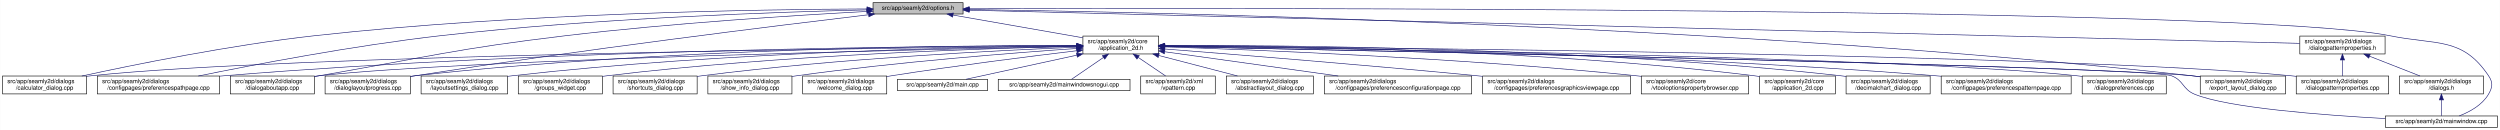
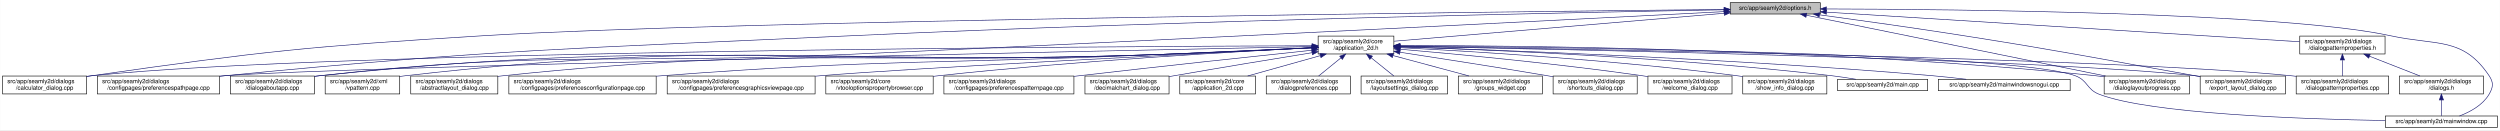
- <svg xmlns="http://www.w3.org/2000/svg" xmlns:xlink="http://www.w3.org/1999/xlink" width="4193pt" height="218pt" viewBox="0.00 0.00 4192.50 218.00">
+ <svg xmlns="http://www.w3.org/2000/svg" xmlns:xlink="http://www.w3.org/1999/xlink" width="4192pt" height="218pt" viewBox="0.00 0.00 4191.50 218.00">
  <g id="graph0" class="graph" transform="scale(1 1) rotate(0) translate(4 214)">
-     <polygon fill="white" stroke="transparent" points="-4,4 -4,-214 4188.5,-214 4188.5,4 -4,4" />
+     <polygon fill="white" stroke="transparent" points="-4,4 -4,-214 4187.5,-214 4187.5,4 -4,4" />
    <g id="node1" class="node">
      <g id="a_node1">
        <a xlink:title=" ">
-           <polygon fill="#bfbfbf" stroke="black" points="1460,-190.5 1460,-209.5 1611,-209.5 1611,-190.5 1460,-190.5" />
-           <text text-anchor="middle" x="1535.5" y="-197.5" font-family="Helvetica,sans-Serif" font-size="10.00">src/app/seamly2d/options.h</text>
+           <polygon fill="#bfbfbf" stroke="black" points="2897,-190.5 2897,-209.5 3048,-209.5 3048,-190.5 2897,-190.5" />
+           <text text-anchor="middle" x="2972.5" y="-197.5" font-family="Helvetica,sans-Serif" font-size="10.00">src/app/seamly2d/options.h</text>
        </a>
      </g>
    </g>
    <g id="node2" class="node">
      <g id="a_node2">
        <a xlink:href="../../d7/d61/application__2d_8h.html" target="_top" xlink:title=" ">
-           <polygon fill="white" stroke="black" points="1812,-123.5 1812,-153.5 1939,-153.5 1939,-123.5 1812,-123.5" />
-           <text text-anchor="start" x="1820" y="-141.5" font-family="Helvetica,sans-Serif" font-size="10.00">src/app/seamly2d/core</text>
-           <text text-anchor="middle" x="1875.5" y="-130.5" font-family="Helvetica,sans-Serif" font-size="10.00">/application_2d.h</text>
+           <polygon fill="white" stroke="black" points="2206,-123.5 2206,-153.5 2333,-153.5 2333,-123.5 2206,-123.5" />
+           <text text-anchor="start" x="2214" y="-141.5" font-family="Helvetica,sans-Serif" font-size="10.00">src/app/seamly2d/core</text>
+           <text text-anchor="middle" x="2269.5" y="-130.5" font-family="Helvetica,sans-Serif" font-size="10.00">/application_2d.h</text>
        </a>
      </g>
    </g>
    <g id="edge1" class="edge">
-       <path fill="none" stroke="midnightblue" d="M1594.4,-188.69C1655.09,-178.07 1749.41,-161.57 1811.8,-150.65" />
-       <polygon fill="midnightblue" stroke="midnightblue" points="1593.46,-185.3 1584.21,-190.48 1594.67,-192.2 1593.46,-185.3" />
+       <path fill="none" stroke="midnightblue" d="M2886.89,-191.75C2744.03,-179.66 2460.19,-155.64 2333.34,-144.9" />
+       <polygon fill="midnightblue" stroke="midnightblue" points="2886.67,-195.25 2896.93,-192.6 2887.26,-188.27 2886.67,-195.25" />
    </g>
    <g id="node4" class="node">
      <g id="a_node4">
        <a xlink:href="../../d7/dfa/calculator__dialog_8cpp.html" target="_top" xlink:title=" ">
          <polygon fill="white" stroke="black" points="0,-56.5 0,-86.5 141,-86.5 141,-56.5 0,-56.5" />
          <text text-anchor="start" x="8" y="-74.5" font-family="Helvetica,sans-Serif" font-size="10.00">src/app/seamly2d/dialogs</text>
          <text text-anchor="middle" x="70.5" y="-63.5" font-family="Helvetica,sans-Serif" font-size="10.00">/calculator_dialog.cpp</text>
        </a>
      </g>
    </g>
    <g id="edge25" class="edge">
-       <path fill="none" stroke="midnightblue" d="M1449.77,-199.04C1274.86,-198.27 864.51,-192.14 522.5,-154 382.23,-138.36 219.85,-105.39 132.99,-86.52" />
-       <polygon fill="midnightblue" stroke="midnightblue" points="1449.93,-202.54 1459.94,-199.08 1449.95,-195.54 1449.93,-202.54" />
-     </g>
-     <g id="node8" class="node">
-       <g id="a_node8">
+       <path fill="none" stroke="midnightblue" d="M2886.8,-198.15C2537.52,-194.55 1220.31,-179.54 804.5,-154 512.42,-136.06 439.2,-128.34 149.5,-87 146.74,-86.61 143.93,-86.19 141.09,-85.74" />
+       <polygon fill="midnightblue" stroke="midnightblue" points="2886.81,-201.65 2896.85,-198.26 2886.89,-194.65 2886.81,-201.65" />
+     </g>
+     <g id="node7" class="node">
+       <g id="a_node7">
        <a xlink:href="../../dc/d20/preferencespathpage_8cpp.html" target="_top" xlink:title=" ">
          <polygon fill="white" stroke="black" points="159,-56.5 159,-86.5 364,-86.5 364,-56.5 159,-56.5" />
          <text text-anchor="start" x="167" y="-74.5" font-family="Helvetica,sans-Serif" font-size="10.00">src/app/seamly2d/dialogs</text>
          <text text-anchor="middle" x="261.5" y="-63.5" font-family="Helvetica,sans-Serif" font-size="10.00">/configpages/preferencespathpage.cpp</text>
        </a>
      </g>
    </g>
    <g id="edge26" class="edge">
-       <path fill="none" stroke="midnightblue" d="M1449.48,-197.41C1302.35,-193.98 993.13,-183.6 733.5,-154 588.09,-137.42 419.52,-105.12 328.37,-86.55" />
-       <polygon fill="midnightblue" stroke="midnightblue" points="1449.71,-200.92 1459.79,-197.65 1449.87,-193.92 1449.71,-200.92" />
+       <path fill="none" stroke="midnightblue" d="M2886.43,-197.55C2651.51,-193.38 1979.65,-179.91 1421.5,-154 954.83,-132.33 837.48,-132.17 372.5,-87 369.79,-86.74 367.05,-86.46 364.28,-86.17" />
+       <polygon fill="midnightblue" stroke="midnightblue" points="2886.55,-201.06 2896.61,-197.73 2886.67,-194.06 2886.55,-201.06" />
    </g>
    <g id="node12" class="node">
      <g id="a_node12">
        <a xlink:href="../../dd/d64/dialogaboutapp_8cpp.html" target="_top" xlink:title=" ">
          <polygon fill="white" stroke="black" points="382,-56.5 382,-86.5 523,-86.5 523,-56.5 382,-56.5" />
          <text text-anchor="start" x="390" y="-74.5" font-family="Helvetica,sans-Serif" font-size="10.00">src/app/seamly2d/dialogs</text>
          <text text-anchor="middle" x="452.5" y="-63.5" font-family="Helvetica,sans-Serif" font-size="10.00">/dialogaboutapp.cpp</text>
        </a>
      </g>
    </g>
    <g id="edge27" class="edge">
-       <path fill="none" stroke="midnightblue" d="M1449.42,-194.77C1334,-188.56 1122.83,-175.36 943.5,-154 759.29,-132.06 714.3,-118.64 531.5,-87 528.75,-86.52 525.95,-86.03 523.12,-85.54" />
-       <polygon fill="midnightblue" stroke="midnightblue" points="1449.43,-198.27 1459.6,-195.31 1449.8,-191.28 1449.43,-198.27" />
-     </g>
-     <g id="node13" class="node">
-       <g id="a_node13">
+       <path fill="none" stroke="midnightblue" d="M2886.48,-194.53C2651.7,-182.37 1980.12,-147.98 1421.5,-123 1026.02,-105.31 924.94,-130.84 531.5,-87 528.73,-86.69 525.91,-86.34 523.06,-85.96" />
+       <polygon fill="midnightblue" stroke="midnightblue" points="2886.49,-198.03 2896.66,-195.05 2886.85,-191.04 2886.49,-198.03" />
+     </g>
+     <g id="node15" class="node">
+       <g id="a_node15">
        <a xlink:href="../../d6/d89/dialoglayoutprogress_8cpp.html" target="_top" xlink:title=" ">
-           <polygon fill="white" stroke="black" points="541,-56.5 541,-86.5 684,-86.5 684,-56.5 541,-56.5" />
-           <text text-anchor="start" x="549" y="-74.5" font-family="Helvetica,sans-Serif" font-size="10.00">src/app/seamly2d/dialogs</text>
-           <text text-anchor="middle" x="612.5" y="-63.5" font-family="Helvetica,sans-Serif" font-size="10.00">/dialoglayoutprogress.cpp</text>
+           <polygon fill="white" stroke="black" points="3524,-56.5 3524,-86.5 3667,-86.5 3667,-56.5 3524,-56.5" />
+           <text text-anchor="start" x="3532" y="-74.5" font-family="Helvetica,sans-Serif" font-size="10.00">src/app/seamly2d/dialogs</text>
+           <text text-anchor="middle" x="3595.5" y="-63.5" font-family="Helvetica,sans-Serif" font-size="10.00">/dialoglayoutprogress.cpp</text>
        </a>
      </g>
    </g>
    <g id="edge32" class="edge">
-       <path fill="none" stroke="midnightblue" d="M1452.45,-189.29C1301.06,-171.28 970.17,-130.58 692.5,-87 689.71,-86.56 686.87,-86.1 684,-85.63" />
-       <polygon fill="midnightblue" stroke="midnightblue" points="1452.26,-192.79 1462.6,-190.49 1453.08,-185.84 1452.26,-192.79" />
+       <path fill="none" stroke="midnightblue" d="M3024.89,-188.36C3137.14,-165.57 3400.82,-112.03 3526.52,-86.51" />
+       <polygon fill="midnightblue" stroke="midnightblue" points="3023.94,-184.98 3014.83,-190.4 3025.33,-191.84 3023.94,-184.98" />
    </g>
    <g id="node16" class="node">
      <g id="a_node16">
        <a xlink:href="../../dd/d54/export__layout__dialog_8cpp.html" target="_top" xlink:title=" ">
-           <polygon fill="white" stroke="black" points="3686,-56.5 3686,-86.5 3829,-86.5 3829,-56.5 3686,-56.5" />
-           <text text-anchor="start" x="3694" y="-74.5" font-family="Helvetica,sans-Serif" font-size="10.00">src/app/seamly2d/dialogs</text>
-           <text text-anchor="middle" x="3757.5" y="-63.5" font-family="Helvetica,sans-Serif" font-size="10.00">/export_layout_dialog.cpp</text>
+           <polygon fill="white" stroke="black" points="3685,-56.5 3685,-86.5 3828,-86.5 3828,-56.5 3685,-56.5" />
+           <text text-anchor="start" x="3693" y="-74.5" font-family="Helvetica,sans-Serif" font-size="10.00">src/app/seamly2d/dialogs</text>
+           <text text-anchor="middle" x="3756.5" y="-63.5" font-family="Helvetica,sans-Serif" font-size="10.00">/export_layout_dialog.cpp</text>
        </a>
      </g>
    </g>
    <g id="edge33" class="edge">
-       <path fill="none" stroke="midnightblue" d="M1621.45,-198.03C1911.14,-193.99 2878.09,-174.4 3671.5,-87 3676.17,-86.49 3680.96,-85.88 3685.79,-85.22" />
-       <polygon fill="midnightblue" stroke="midnightblue" points="1621.38,-194.53 1611.43,-198.16 1621.48,-201.53 1621.38,-194.53" />
+       <path fill="none" stroke="midnightblue" d="M3046.69,-189.12C3110.99,-180.4 3206.5,-167.07 3289.5,-154 3461.93,-126.84 3504.62,-117.45 3676.5,-87 3679.28,-86.51 3682.11,-86 3684.98,-85.49" />
+       <polygon fill="midnightblue" stroke="midnightblue" points="3046.08,-185.67 3036.64,-190.48 3047.02,-192.6 3046.08,-185.67" />
    </g>
    <g id="node25" class="node">
      <g id="a_node25">
        <a xlink:href="../../d8/dd9/mainwindow_8cpp.html" target="_top" xlink:title=" ">
-           <polygon fill="white" stroke="black" points="3996.5,-0.5 3996.5,-19.5 4184.5,-19.5 4184.5,-0.5 3996.5,-0.5" />
-           <text text-anchor="middle" x="4090.5" y="-7.5" font-family="Helvetica,sans-Serif" font-size="10.00">src/app/seamly2d/mainwindow.cpp</text>
+           <polygon fill="white" stroke="black" points="3995.5,-0.5 3995.5,-19.5 4183.5,-19.5 4183.5,-0.5 3995.5,-0.5" />
+           <text text-anchor="middle" x="4089.5" y="-7.5" font-family="Helvetica,sans-Serif" font-size="10.00">src/app/seamly2d/mainwindow.cpp</text>
        </a>
      </g>
    </g>
    <g id="edge34" class="edge">
-       <path fill="none" stroke="midnightblue" d="M1621.56,-199.3C2030.53,-200.47 3767.6,-202.51 4004.5,-154 4082.04,-138.12 4125.3,-152.66 4169.5,-87 4177.19,-75.57 4176.42,-67.91 4169.5,-56 4158.95,-37.85 4138.04,-26.41 4120.38,-19.61" />
-       <polygon fill="midnightblue" stroke="midnightblue" points="1621.3,-195.8 1611.29,-199.27 1621.28,-202.8 1621.3,-195.8" />
+       <path fill="none" stroke="midnightblue" d="M3058.39,-199.01C3272.4,-198.45 3825.1,-193.11 4004.5,-154 4081.83,-137.14 4125.3,-152.66 4169.5,-87 4177.19,-75.57 4176.46,-67.89 4169.5,-56 4158.8,-37.71 4137.63,-26.27 4119.75,-19.51" />
+       <polygon fill="midnightblue" stroke="midnightblue" points="3058.14,-195.51 3048.15,-199.04 3058.16,-202.51 3058.14,-195.51" />
    </g>
    <g id="node26" class="node">
      <g id="a_node26">
        <a xlink:href="../../d5/d4e/dialogpatternproperties_8h.html" target="_top" xlink:title=" ">
-           <polygon fill="white" stroke="black" points="3853,-123.5 3853,-153.5 3996,-153.5 3996,-123.5 3853,-123.5" />
-           <text text-anchor="start" x="3861" y="-141.5" font-family="Helvetica,sans-Serif" font-size="10.00">src/app/seamly2d/dialogs</text>
-           <text text-anchor="middle" x="3924.5" y="-130.5" font-family="Helvetica,sans-Serif" font-size="10.00">/dialogpatternproperties.h</text>
+           <polygon fill="white" stroke="black" points="3852,-123.5 3852,-153.5 3995,-153.5 3995,-123.5 3852,-123.5" />
+           <text text-anchor="start" x="3860" y="-141.5" font-family="Helvetica,sans-Serif" font-size="10.00">src/app/seamly2d/dialogs</text>
+           <text text-anchor="middle" x="3923.5" y="-130.5" font-family="Helvetica,sans-Serif" font-size="10.00">/dialogpatternproperties.h</text>
        </a>
      </g>
    </g>
    <g id="edge28" class="edge">
-       <path fill="none" stroke="midnightblue" d="M1621.31,-196.86C1998.47,-187.47 3505.67,-149.93 3852.9,-141.28" />
-       <polygon fill="midnightblue" stroke="midnightblue" points="1621.19,-193.36 1611.28,-197.11 1621.36,-200.36 1621.19,-193.36" />
+       <path fill="none" stroke="midnightblue" d="M3058.3,-193.63C3243.87,-182.02 3679.62,-154.76 3851.74,-143.99" />
+       <polygon fill="midnightblue" stroke="midnightblue" points="3058.08,-190.14 3048.32,-194.26 3058.52,-197.13 3058.08,-190.14" />
    </g>
    <g id="node3" class="node">
      <g id="a_node3">
        <a xlink:href="../../dd/db4/abstractlayout__dialog_8cpp.html" target="_top" xlink:title=" ">
-           <polygon fill="white" stroke="black" points="2052.5,-56.5 2052.5,-86.5 2198.5,-86.5 2198.5,-56.5 2052.5,-56.5" />
-           <text text-anchor="start" x="2060.5" y="-74.5" font-family="Helvetica,sans-Serif" font-size="10.00">src/app/seamly2d/dialogs</text>
-           <text text-anchor="middle" x="2125.5" y="-63.5" font-family="Helvetica,sans-Serif" font-size="10.00">/abstractlayout_dialog.cpp</text>
+           <polygon fill="white" stroke="black" points="684.5,-56.5 684.5,-86.5 830.5,-86.5 830.5,-56.5 684.5,-56.5" />
+           <text text-anchor="start" x="692.5" y="-74.5" font-family="Helvetica,sans-Serif" font-size="10.00">src/app/seamly2d/dialogs</text>
+           <text text-anchor="middle" x="757.5" y="-63.5" font-family="Helvetica,sans-Serif" font-size="10.00">/abstractlayout_dialog.cpp</text>
        </a>
      </g>
    </g>
    <g id="edge2" class="edge">
-       <path fill="none" stroke="midnightblue" d="M1939.28,-120.92C1980.08,-110.31 2032.43,-96.7 2071.23,-86.61" />
-       <polygon fill="midnightblue" stroke="midnightblue" points="1938.24,-117.57 1929.44,-123.48 1940,-124.35 1938.24,-117.57" />
+       <path fill="none" stroke="midnightblue" d="M2195.78,-133.92C2130.52,-130.81 2032.69,-126.3 1947.5,-123 1455.17,-103.92 1329.55,-138.03 839.5,-87 836.62,-86.7 833.7,-86.36 830.74,-85.98" />
+       <polygon fill="midnightblue" stroke="midnightblue" points="2195.81,-137.42 2205.97,-134.4 2196.15,-130.43 2195.81,-137.42" />
    </g>
    <g id="edge3" class="edge">
-       <path fill="none" stroke="midnightblue" d="M1801.31,-136.83C1514.38,-134.03 477.11,-121.65 149.5,-87 146.73,-86.71 143.9,-86.37 141.06,-86" />
-       <polygon fill="midnightblue" stroke="midnightblue" points="1801.57,-140.34 1811.6,-136.93 1801.64,-133.34 1801.57,-140.34" />
+       <path fill="none" stroke="midnightblue" d="M2195.5,-137.3C1869.42,-136.2 558.77,-129.17 149.5,-87 146.73,-86.71 143.9,-86.38 141.06,-86.02" />
+       <polygon fill="midnightblue" stroke="midnightblue" points="2195.76,-140.8 2205.78,-137.34 2195.79,-133.8 2195.76,-140.8" />
    </g>
    <g id="node5" class="node">
      <g id="a_node5">
        <a xlink:href="../../d2/d2d/preferencesconfigurationpage_8cpp.html" target="_top" xlink:title=" ">
-           <polygon fill="white" stroke="black" points="2217,-56.5 2217,-86.5 2464,-86.5 2464,-56.5 2217,-56.5" />
-           <text text-anchor="start" x="2225" y="-74.5" font-family="Helvetica,sans-Serif" font-size="10.00">src/app/seamly2d/dialogs</text>
-           <text text-anchor="middle" x="2340.5" y="-63.5" font-family="Helvetica,sans-Serif" font-size="10.00">/configpages/preferencesconfigurationpage.cpp</text>
+           <polygon fill="white" stroke="black" points="849,-56.5 849,-86.5 1096,-86.5 1096,-56.5 849,-56.5" />
+           <text text-anchor="start" x="857" y="-74.5" font-family="Helvetica,sans-Serif" font-size="10.00">src/app/seamly2d/dialogs</text>
+           <text text-anchor="middle" x="972.5" y="-63.5" font-family="Helvetica,sans-Serif" font-size="10.00">/configpages/preferencesconfigurationpage.cpp</text>
        </a>
      </g>
    </g>
    <g id="edge4" class="edge">
-       <path fill="none" stroke="midnightblue" d="M1949.48,-127.16C2028.06,-116.17 2152.76,-98.74 2240.16,-86.53" />
-       <polygon fill="midnightblue" stroke="midnightblue" points="1948.6,-123.75 1939.18,-128.6 1949.57,-130.68 1948.6,-123.75" />
+       <path fill="none" stroke="midnightblue" d="M2195.77,-134.13C2130.51,-131.16 2032.67,-126.74 1947.5,-123 1573.3,-106.58 1478.99,-115.31 1105.5,-87 1102.37,-86.76 1099.21,-86.51 1096.01,-86.25" />
+       <polygon fill="midnightblue" stroke="midnightblue" points="2195.81,-137.64 2205.96,-134.6 2196.13,-130.64 2195.81,-137.64" />
    </g>
    <g id="node6" class="node">
      <g id="a_node6">
        <a xlink:href="../../d9/d70/preferencesgraphicsviewpage_8cpp.html" target="_top" xlink:title=" ">
-           <polygon fill="white" stroke="black" points="2482.5,-56.5 2482.5,-86.5 2730.5,-86.5 2730.5,-56.5 2482.5,-56.5" />
-           <text text-anchor="start" x="2490.5" y="-74.5" font-family="Helvetica,sans-Serif" font-size="10.00">src/app/seamly2d/dialogs</text>
-           <text text-anchor="middle" x="2606.5" y="-63.5" font-family="Helvetica,sans-Serif" font-size="10.00">/configpages/preferencesgraphicsviewpage.cpp</text>
+           <polygon fill="white" stroke="black" points="1114.5,-56.5 1114.5,-86.5 1362.5,-86.5 1362.5,-56.5 1114.5,-56.5" />
+           <text text-anchor="start" x="1122.5" y="-74.5" font-family="Helvetica,sans-Serif" font-size="10.00">src/app/seamly2d/dialogs</text>
+           <text text-anchor="middle" x="1238.5" y="-63.5" font-family="Helvetica,sans-Serif" font-size="10.00">/configpages/preferencesgraphicsviewpage.cpp</text>
        </a>
      </g>
    </g>
    <g id="edge5" class="edge">
-       <path fill="none" stroke="midnightblue" d="M1949.4,-131.81C2062.25,-122.99 2284.25,-105.14 2472.5,-87 2475.76,-86.69 2479.07,-86.36 2482.4,-86.03" />
-       <polygon fill="midnightblue" stroke="midnightblue" points="1948.86,-128.34 1939.16,-132.61 1949.4,-135.32 1948.86,-128.34" />
-     </g>
-     <g id="node7" class="node">
-       <g id="a_node7">
+       <path fill="none" stroke="midnightblue" d="M2195.77,-133.85C2010.89,-124.63 1531.01,-100.17 1371.5,-87 1368.61,-86.76 1365.68,-86.51 1362.73,-86.25" />
+       <polygon fill="midnightblue" stroke="midnightblue" points="2195.77,-137.36 2205.94,-134.36 2196.12,-130.37 2195.77,-137.36" />
+     </g>
+     <g id="edge6" class="edge">
+       <path fill="none" stroke="midnightblue" d="M2195.55,-135.98C1868.03,-129.21 556.23,-101.41 372.5,-87 369.79,-86.79 367.04,-86.55 364.27,-86.3" />
+       <polygon fill="midnightblue" stroke="midnightblue" points="2195.8,-139.49 2205.87,-136.2 2195.94,-132.49 2195.8,-139.49" />
+     </g>
+     <g id="node8" class="node">
+       <g id="a_node8">
        <a xlink:href="../../d2/d00/vtooloptionspropertybrowser_8cpp.html" target="_top" xlink:title=" ">
-           <polygon fill="white" stroke="black" points="2748.5,-56.5 2748.5,-86.5 2928.5,-86.5 2928.5,-56.5 2748.5,-56.5" />
-           <text text-anchor="start" x="2756.5" y="-74.5" font-family="Helvetica,sans-Serif" font-size="10.00">src/app/seamly2d/core</text>
-           <text text-anchor="middle" x="2838.5" y="-63.5" font-family="Helvetica,sans-Serif" font-size="10.00">/vtooloptionspropertybrowser.cpp</text>
-         </a>
-       </g>
-     </g>
-     <g id="edge6" class="edge">
-       <path fill="none" stroke="midnightblue" d="M1949.48,-135.35C2099.04,-130.52 2447.92,-116.82 2739.5,-87 2742.44,-86.7 2745.42,-86.38 2748.43,-86.03" />
-       <polygon fill="midnightblue" stroke="midnightblue" points="1948.95,-131.86 1939.06,-135.68 1949.17,-138.86 1948.95,-131.86" />
+           <polygon fill="white" stroke="black" points="1380.5,-56.5 1380.5,-86.5 1560.5,-86.5 1560.5,-56.5 1380.5,-56.5" />
+           <text text-anchor="start" x="1388.5" y="-74.5" font-family="Helvetica,sans-Serif" font-size="10.00">src/app/seamly2d/core</text>
+           <text text-anchor="middle" x="1470.5" y="-63.5" font-family="Helvetica,sans-Serif" font-size="10.00">/vtooloptionspropertybrowser.cpp</text>
+         </a>
+       </g>
    </g>
    <g id="edge7" class="edge">
-       <path fill="none" stroke="midnightblue" d="M1801.57,-137.53C1582.85,-137.09 920.01,-131.85 372.5,-87 369.79,-86.78 367.04,-86.54 364.27,-86.28" />
-       <polygon fill="midnightblue" stroke="midnightblue" points="1801.64,-141.03 1811.65,-137.55 1801.65,-134.03 1801.64,-141.03" />
+       <path fill="none" stroke="midnightblue" d="M2195.59,-133.96C2067.73,-127.43 1797.11,-111.84 1569.5,-87 1566.56,-86.68 1563.58,-86.34 1560.57,-85.98" />
+       <polygon fill="midnightblue" stroke="midnightblue" points="2195.49,-137.46 2205.66,-134.47 2195.85,-130.46 2195.49,-137.46" />
    </g>
    <g id="node9" class="node">
      <g id="a_node9">
-         <a xlink:href="../../df/d3e/application__2d_8cpp.html" target="_top" xlink:title=" ">
-           <polygon fill="white" stroke="black" points="2947,-56.5 2947,-86.5 3074,-86.5 3074,-56.5 2947,-56.5" />
-           <text text-anchor="start" x="2955" y="-74.5" font-family="Helvetica,sans-Serif" font-size="10.00">src/app/seamly2d/core</text>
-           <text text-anchor="middle" x="3010.5" y="-63.5" font-family="Helvetica,sans-Serif" font-size="10.00">/application_2d.cpp</text>
+         <a xlink:href="../../dc/d63/preferencespatternpage_8cpp.html" target="_top" xlink:title=" ">
+           <polygon fill="white" stroke="black" points="1578.5,-56.5 1578.5,-86.5 1796.5,-86.5 1796.5,-56.5 1578.5,-56.5" />
+           <text text-anchor="start" x="1586.5" y="-74.5" font-family="Helvetica,sans-Serif" font-size="10.00">src/app/seamly2d/dialogs</text>
+           <text text-anchor="middle" x="1687.5" y="-63.5" font-family="Helvetica,sans-Serif" font-size="10.00">/configpages/preferencespatternpage.cpp</text>
        </a>
      </g>
    </g>
    <g id="edge8" class="edge">
-       <path fill="none" stroke="midnightblue" d="M1949.24,-137.75C2122.42,-137.53 2568.34,-132.19 2937.5,-87 2940.58,-86.62 2943.72,-86.19 2946.89,-85.71" />
-       <polygon fill="midnightblue" stroke="midnightblue" points="1949.22,-134.25 1939.22,-137.76 1949.22,-141.25 1949.22,-134.25" />
+       <path fill="none" stroke="midnightblue" d="M2195.67,-129.78C2104.09,-120.14 1943.21,-102.95 1805.5,-87 1802.63,-86.67 1799.72,-86.33 1796.78,-85.98" />
+       <polygon fill="midnightblue" stroke="midnightblue" points="2195.36,-133.27 2205.67,-130.84 2196.09,-126.31 2195.36,-133.27" />
    </g>
    <g id="node10" class="node">
      <g id="a_node10">
        <a xlink:href="../../dd/dc2/decimalchart__dialog_8cpp.html" target="_top" xlink:title=" ">
-           <polygon fill="white" stroke="black" points="3092,-56.5 3092,-86.5 3233,-86.5 3233,-56.5 3092,-56.5" />
-           <text text-anchor="start" x="3100" y="-74.5" font-family="Helvetica,sans-Serif" font-size="10.00">src/app/seamly2d/dialogs</text>
-           <text text-anchor="middle" x="3162.5" y="-63.5" font-family="Helvetica,sans-Serif" font-size="10.00">/decimalchart_dialog.cpp</text>
+           <polygon fill="white" stroke="black" points="1815,-56.5 1815,-86.5 1956,-86.5 1956,-56.5 1815,-56.5" />
+           <text text-anchor="start" x="1823" y="-74.5" font-family="Helvetica,sans-Serif" font-size="10.00">src/app/seamly2d/dialogs</text>
+           <text text-anchor="middle" x="1885.5" y="-63.5" font-family="Helvetica,sans-Serif" font-size="10.00">/decimalchart_dialog.cpp</text>
        </a>
      </g>
    </g>
    <g id="edge9" class="edge">
-       <path fill="none" stroke="midnightblue" d="M1949.3,-137.93C2138.36,-138.28 2655.22,-134.43 3082.5,-87 3085.59,-86.66 3088.73,-86.27 3091.91,-85.84" />
-       <polygon fill="midnightblue" stroke="midnightblue" points="1949.21,-134.43 1939.2,-137.91 1949.2,-141.43 1949.21,-134.43" />
+       <path fill="none" stroke="midnightblue" d="M2195.72,-125.65C2133.91,-115.64 2043.38,-100.77 1964.5,-87 1961.75,-86.52 1958.95,-86.03 1956.12,-85.53" />
+       <polygon fill="midnightblue" stroke="midnightblue" points="2195.34,-129.14 2205.77,-127.28 2196.46,-122.23 2195.34,-129.14" />
    </g>
    <g id="node11" class="node">
      <g id="a_node11">
-         <a xlink:href="../../dc/d63/preferencespatternpage_8cpp.html" target="_top" xlink:title=" ">
-           <polygon fill="white" stroke="black" points="3251.5,-56.5 3251.5,-86.5 3469.5,-86.5 3469.5,-56.5 3251.5,-56.5" />
-           <text text-anchor="start" x="3259.5" y="-74.5" font-family="Helvetica,sans-Serif" font-size="10.00">src/app/seamly2d/dialogs</text>
-           <text text-anchor="middle" x="3360.5" y="-63.5" font-family="Helvetica,sans-Serif" font-size="10.00">/configpages/preferencespatternpage.cpp</text>
+         <a xlink:href="../../df/d3e/application__2d_8cpp.html" target="_top" xlink:title=" ">
+           <polygon fill="white" stroke="black" points="1974,-56.5 1974,-86.5 2101,-86.5 2101,-56.5 1974,-56.5" />
+           <text text-anchor="start" x="1982" y="-74.5" font-family="Helvetica,sans-Serif" font-size="10.00">src/app/seamly2d/core</text>
+           <text text-anchor="middle" x="2037.5" y="-63.5" font-family="Helvetica,sans-Serif" font-size="10.00">/application_2d.cpp</text>
        </a>
      </g>
    </g>
    <g id="edge10" class="edge">
-       <path fill="none" stroke="midnightblue" d="M1949.33,-136.96C2154.56,-134.97 2749.16,-126.03 3241.5,-87 3244.72,-86.75 3247.98,-86.47 3251.27,-86.17" />
-       <polygon fill="midnightblue" stroke="midnightblue" points="1949.24,-133.46 1939.27,-137.05 1949.31,-140.46 1949.24,-133.46" />
+       <path fill="none" stroke="midnightblue" d="M2209.59,-120.71C2171.84,-110.14 2123.64,-96.63 2087.87,-86.61" />
+       <polygon fill="midnightblue" stroke="midnightblue" points="2208.87,-124.15 2219.45,-123.48 2210.76,-117.41 2208.87,-124.15" />
    </g>
    <g id="edge11" class="edge">
-       <path fill="none" stroke="midnightblue" d="M1801.61,-136.13C1557.87,-131.38 780.76,-114.41 531.5,-87 528.73,-86.7 525.91,-86.35 523.06,-85.97" />
-       <polygon fill="midnightblue" stroke="midnightblue" points="1801.71,-139.63 1811.78,-136.32 1801.85,-132.63 1801.71,-139.63" />
+       <path fill="none" stroke="midnightblue" d="M2195.79,-133.77C2130.53,-130.57 2032.7,-126 1947.5,-123 1318.35,-100.84 1157.67,-152.02 531.5,-87 528.73,-86.71 525.9,-86.38 523.06,-86.01" />
+       <polygon fill="midnightblue" stroke="midnightblue" points="2195.81,-137.28 2205.97,-134.27 2196.16,-130.28 2195.81,-137.28" />
+     </g>
+     <g id="node13" class="node">
+       <g id="a_node13">
+         <a xlink:href="../../d5/dc5/dialogpreferences_8cpp.html" target="_top" xlink:title=" ">
+           <polygon fill="white" stroke="black" points="2119,-56.5 2119,-86.5 2260,-86.5 2260,-56.5 2119,-56.5" />
+           <text text-anchor="start" x="2127" y="-74.5" font-family="Helvetica,sans-Serif" font-size="10.00">src/app/seamly2d/dialogs</text>
+           <text text-anchor="middle" x="2189.5" y="-63.5" font-family="Helvetica,sans-Serif" font-size="10.00">/dialogpreferences.cpp</text>
+         </a>
+       </g>
    </g>
    <g id="edge12" class="edge">
-       <path fill="none" stroke="midnightblue" d="M1801.55,-137.84C1614.94,-137.95 1110.07,-133.53 692.5,-87 689.83,-86.7 687.12,-86.37 684.39,-86.01" />
-       <polygon fill="midnightblue" stroke="midnightblue" points="1801.79,-141.34 1811.79,-137.83 1801.78,-134.34 1801.79,-141.34" />
+       <path fill="none" stroke="midnightblue" d="M2244.13,-116.88C2231.97,-107.01 2217.72,-95.43 2206.82,-86.58" />
+       <polygon fill="midnightblue" stroke="midnightblue" points="2242.17,-119.81 2252.14,-123.4 2246.59,-114.37 2242.17,-119.81" />
    </g>
    <g id="node14" class="node">
      <g id="a_node14">
-         <a xlink:href="../../d5/dc5/dialogpreferences_8cpp.html" target="_top" xlink:title=" ">
-           <polygon fill="white" stroke="black" points="3488,-56.5 3488,-86.5 3629,-86.5 3629,-56.5 3488,-56.5" />
-           <text text-anchor="start" x="3496" y="-74.5" font-family="Helvetica,sans-Serif" font-size="10.00">src/app/seamly2d/dialogs</text>
-           <text text-anchor="middle" x="3558.5" y="-63.5" font-family="Helvetica,sans-Serif" font-size="10.00">/dialogpreferences.cpp</text>
+         <a xlink:href="../../d5/d18/dialogpatternproperties_8cpp.html" target="_top" xlink:title=" ">
+           <polygon fill="white" stroke="black" points="3846,-56.5 3846,-86.5 4001,-86.5 4001,-56.5 3846,-56.5" />
+           <text text-anchor="start" x="3854" y="-74.5" font-family="Helvetica,sans-Serif" font-size="10.00">src/app/seamly2d/dialogs</text>
+           <text text-anchor="middle" x="3923.5" y="-63.5" font-family="Helvetica,sans-Serif" font-size="10.00">/dialogpatternproperties.cpp</text>
        </a>
      </g>
    </g>
    <g id="edge13" class="edge">
-       <path fill="none" stroke="midnightblue" d="M1949.36,-136.62C2222.62,-133.16 3176.08,-118.99 3478.5,-87 3481.59,-86.67 3484.74,-86.3 3487.91,-85.88" />
-       <polygon fill="midnightblue" stroke="midnightblue" points="1949.11,-133.13 1939.16,-136.75 1949.2,-140.13 1949.11,-133.13" />
-     </g>
-     <g id="node15" class="node">
-       <g id="a_node15">
-         <a xlink:href="../../d5/d18/dialogpatternproperties_8cpp.html" target="_top" xlink:title=" ">
-           <polygon fill="white" stroke="black" points="3847,-56.5 3847,-86.5 4002,-86.5 4002,-56.5 3847,-56.5" />
-           <text text-anchor="start" x="3855" y="-74.5" font-family="Helvetica,sans-Serif" font-size="10.00">src/app/seamly2d/dialogs</text>
-           <text text-anchor="middle" x="3924.5" y="-63.5" font-family="Helvetica,sans-Serif" font-size="10.00">/dialogpatternproperties.cpp</text>
-         </a>
-       </g>
+       <path fill="none" stroke="midnightblue" d="M2343.1,-136.45C2612.15,-132.4 3542,-116.53 3837.5,-87 3840.21,-86.73 3842.97,-86.42 3845.75,-86.09" />
+       <polygon fill="midnightblue" stroke="midnightblue" points="2343,-132.95 2333.05,-136.6 2343.1,-139.95 2343,-132.95" />
    </g>
    <g id="edge14" class="edge">
-       <path fill="none" stroke="midnightblue" d="M1949.26,-136.98C2259.6,-134.57 3460.62,-123.08 3837.5,-87 3840.55,-86.71 3843.65,-86.37 3846.78,-86" />
-       <polygon fill="midnightblue" stroke="midnightblue" points="1949,-133.48 1939.03,-137.06 1949.06,-140.48 1949,-133.48" />
+       <path fill="none" stroke="midnightblue" d="M2343.26,-137.74C2535.72,-137.66 3068.71,-132.95 3509.5,-87 3514.17,-86.51 3518.97,-85.93 3523.8,-85.29" />
+       <polygon fill="midnightblue" stroke="midnightblue" points="2343.26,-134.24 2333.26,-137.74 2343.26,-141.24 2343.26,-134.24" />
    </g>
    <g id="edge15" class="edge">
-       <path fill="none" stroke="midnightblue" d="M1949.9,-136.02C2267.16,-129.62 3498.64,-103.92 3671.5,-87 3676.17,-86.54 3680.97,-85.98 3685.8,-85.35" />
-       <polygon fill="midnightblue" stroke="midnightblue" points="1949.37,-132.53 1939.45,-136.23 1949.52,-139.53 1949.37,-132.53" />
+       <path fill="none" stroke="midnightblue" d="M2343.43,-136.25C2594.65,-131.77 3414.34,-115.32 3676.5,-87 3679.17,-86.71 3681.88,-86.39 3684.61,-86.03" />
+       <polygon fill="midnightblue" stroke="midnightblue" points="2343.25,-132.75 2333.32,-136.43 2343.38,-139.75 2343.25,-132.75" />
    </g>
    <g id="node17" class="node">
      <g id="a_node17">
        <a xlink:href="../../d0/dfa/layoutsettings__dialog_8cpp.html" target="_top" xlink:title=" ">
-           <polygon fill="white" stroke="black" points="702,-56.5 702,-86.5 847,-86.5 847,-56.5 702,-56.5" />
-           <text text-anchor="start" x="710" y="-74.5" font-family="Helvetica,sans-Serif" font-size="10.00">src/app/seamly2d/dialogs</text>
-           <text text-anchor="middle" x="774.5" y="-63.5" font-family="Helvetica,sans-Serif" font-size="10.00">/layoutsettings_dialog.cpp</text>
+           <polygon fill="white" stroke="black" points="2278,-56.5 2278,-86.5 2423,-86.5 2423,-56.5 2278,-56.5" />
+           <text text-anchor="start" x="2286" y="-74.5" font-family="Helvetica,sans-Serif" font-size="10.00">src/app/seamly2d/dialogs</text>
+           <text text-anchor="middle" x="2350.5" y="-63.5" font-family="Helvetica,sans-Serif" font-size="10.00">/layoutsettings_dialog.cpp</text>
        </a>
      </g>
    </g>
    <g id="edge16" class="edge">
-       <path fill="none" stroke="midnightblue" d="M1801.47,-137.07C1632.98,-135.38 1208.15,-127.13 855.5,-87 852.8,-86.69 850.06,-86.35 847.29,-85.98" />
-       <polygon fill="midnightblue" stroke="midnightblue" points="1801.68,-140.57 1811.71,-137.17 1801.75,-133.57 1801.68,-140.57" />
+       <path fill="none" stroke="midnightblue" d="M2295.19,-116.88C2307.5,-107.01 2321.93,-95.43 2332.96,-86.58" />
+       <polygon fill="midnightblue" stroke="midnightblue" points="2292.68,-114.41 2287.08,-123.4 2297.07,-119.87 2292.68,-114.41" />
    </g>
    <g id="node18" class="node">
      <g id="a_node18">
        <a xlink:href="../../db/d5c/groups__widget_8cpp.html" target="_top" xlink:title=" ">
-           <polygon fill="white" stroke="black" points="865,-56.5 865,-86.5 1006,-86.5 1006,-56.5 865,-56.5" />
-           <text text-anchor="start" x="873" y="-74.5" font-family="Helvetica,sans-Serif" font-size="10.00">src/app/seamly2d/dialogs</text>
-           <text text-anchor="middle" x="935.5" y="-63.5" font-family="Helvetica,sans-Serif" font-size="10.00">/groups_widget.cpp</text>
+           <polygon fill="white" stroke="black" points="2441,-56.5 2441,-86.5 2582,-86.5 2582,-56.5 2441,-56.5" />
+           <text text-anchor="start" x="2449" y="-74.5" font-family="Helvetica,sans-Serif" font-size="10.00">src/app/seamly2d/dialogs</text>
+           <text text-anchor="middle" x="2511.5" y="-63.5" font-family="Helvetica,sans-Serif" font-size="10.00">/groups_widget.cpp</text>
        </a>
      </g>
    </g>
    <g id="edge17" class="edge">
-       <path fill="none" stroke="midnightblue" d="M1801.39,-136.22C1652.02,-132.96 1304.3,-121.96 1014.5,-87 1011.73,-86.67 1008.91,-86.3 1006.07,-85.9" />
-       <polygon fill="midnightblue" stroke="midnightblue" points="1801.73,-139.73 1811.8,-136.44 1801.88,-132.73 1801.73,-139.73" />
+       <path fill="none" stroke="midnightblue" d="M2331.49,-120.85C2370.95,-110.25 2421.49,-96.68 2458.96,-86.61" />
+       <polygon fill="midnightblue" stroke="midnightblue" points="2330.46,-117.5 2321.71,-123.48 2332.28,-124.26 2330.46,-117.5" />
    </g>
    <g id="node19" class="node">
      <g id="a_node19">
        <a xlink:href="../../dd/d84/shortcuts__dialog_8cpp.html" target="_top" xlink:title=" ">
-           <polygon fill="white" stroke="black" points="1024,-56.5 1024,-86.5 1165,-86.5 1165,-56.5 1024,-56.5" />
-           <text text-anchor="start" x="1032" y="-74.5" font-family="Helvetica,sans-Serif" font-size="10.00">src/app/seamly2d/dialogs</text>
-           <text text-anchor="middle" x="1094.5" y="-63.5" font-family="Helvetica,sans-Serif" font-size="10.00">/shortcuts_dialog.cpp</text>
+           <polygon fill="white" stroke="black" points="2600,-56.5 2600,-86.5 2741,-86.5 2741,-56.5 2600,-56.5" />
+           <text text-anchor="start" x="2608" y="-74.5" font-family="Helvetica,sans-Serif" font-size="10.00">src/app/seamly2d/dialogs</text>
+           <text text-anchor="middle" x="2670.5" y="-63.5" font-family="Helvetica,sans-Serif" font-size="10.00">/shortcuts_dialog.cpp</text>
        </a>
      </g>
    </g>
    <g id="edge18" class="edge">
-       <path fill="none" stroke="midnightblue" d="M1801.77,-134.86C1673.6,-129.67 1401.56,-116.04 1173.5,-87 1170.73,-86.65 1167.92,-86.26 1165.08,-85.85" />
-       <polygon fill="midnightblue" stroke="midnightblue" points="1801.73,-138.36 1811.86,-135.26 1802.01,-131.37 1801.73,-138.36" />
+       <path fill="none" stroke="midnightblue" d="M2343.38,-126.38C2408.5,-116.45 2505.89,-101.32 2590.5,-87 2593.56,-86.48 2596.69,-85.95 2599.85,-85.4" />
+       <polygon fill="midnightblue" stroke="midnightblue" points="2342.58,-122.96 2333.22,-127.92 2343.63,-129.88 2342.58,-122.96" />
    </g>
    <g id="node20" class="node">
      <g id="a_node20">
-         <a xlink:href="../../d2/df4/show__info__dialog_8cpp.html" target="_top" xlink:title=" ">
-           <polygon fill="white" stroke="black" points="1183,-56.5 1183,-86.5 1324,-86.5 1324,-56.5 1183,-56.5" />
-           <text text-anchor="start" x="1191" y="-74.5" font-family="Helvetica,sans-Serif" font-size="10.00">src/app/seamly2d/dialogs</text>
-           <text text-anchor="middle" x="1253.5" y="-63.5" font-family="Helvetica,sans-Serif" font-size="10.00">/show_info_dialog.cpp</text>
+         <a xlink:href="../../df/d69/welcome__dialog_8cpp.html" target="_top" xlink:title=" ">
+           <polygon fill="white" stroke="black" points="2759,-56.5 2759,-86.5 2900,-86.5 2900,-56.5 2759,-56.5" />
+           <text text-anchor="start" x="2767" y="-74.5" font-family="Helvetica,sans-Serif" font-size="10.00">src/app/seamly2d/dialogs</text>
+           <text text-anchor="middle" x="2829.5" y="-63.5" font-family="Helvetica,sans-Serif" font-size="10.00">/welcome_dialog.cpp</text>
        </a>
      </g>
    </g>
    <g id="edge19" class="edge">
-       <path fill="none" stroke="midnightblue" d="M1801.61,-132.72C1696.91,-125.47 1499.51,-110.05 1332.5,-87 1329.74,-86.62 1326.92,-86.21 1324.09,-85.78" />
-       <polygon fill="midnightblue" stroke="midnightblue" points="1801.54,-136.22 1811.76,-133.41 1802.02,-129.24 1801.54,-136.22" />
+       <path fill="none" stroke="midnightblue" d="M2343.38,-131.45C2437.81,-123.32 2606.24,-107.49 2749.5,-87 2752.57,-86.56 2755.71,-86.09 2758.88,-85.6" />
+       <polygon fill="midnightblue" stroke="midnightblue" points="2343.02,-127.97 2333.35,-132.31 2343.62,-134.94 2343.02,-127.97" />
    </g>
    <g id="node21" class="node">
      <g id="a_node21">
-         <a xlink:href="../../df/d69/welcome__dialog_8cpp.html" target="_top" xlink:title=" ">
-           <polygon fill="white" stroke="black" points="1342,-56.5 1342,-86.5 1483,-86.5 1483,-56.5 1342,-56.5" />
-           <text text-anchor="start" x="1350" y="-74.5" font-family="Helvetica,sans-Serif" font-size="10.00">src/app/seamly2d/dialogs</text>
-           <text text-anchor="middle" x="1412.5" y="-63.5" font-family="Helvetica,sans-Serif" font-size="10.00">/welcome_dialog.cpp</text>
+         <a xlink:href="../../d2/df4/show__info__dialog_8cpp.html" target="_top" xlink:title=" ">
+           <polygon fill="white" stroke="black" points="2918,-56.5 2918,-86.5 3059,-86.5 3059,-56.5 2918,-56.5" />
+           <text text-anchor="start" x="2926" y="-74.5" font-family="Helvetica,sans-Serif" font-size="10.00">src/app/seamly2d/dialogs</text>
+           <text text-anchor="middle" x="2988.5" y="-63.5" font-family="Helvetica,sans-Serif" font-size="10.00">/show_info_dialog.cpp</text>
        </a>
      </g>
    </g>
    <g id="edge20" class="edge">
-       <path fill="none" stroke="midnightblue" d="M1801.69,-128.92C1724.26,-119.66 1599.09,-103.94 1491.5,-87 1488.75,-86.57 1485.94,-86.11 1483.1,-85.64" />
-       <polygon fill="midnightblue" stroke="midnightblue" points="1801.48,-132.42 1811.83,-130.13 1802.31,-125.47 1801.48,-132.42" />
+       <path fill="none" stroke="midnightblue" d="M2343.32,-134.08C2462.55,-128.01 2704.76,-113.45 2908.5,-87 2911.58,-86.6 2914.72,-86.16 2917.89,-85.7" />
+       <polygon fill="midnightblue" stroke="midnightblue" points="2343.02,-130.59 2333.21,-134.59 2343.37,-137.58 2343.02,-130.59" />
    </g>
    <g id="node22" class="node">
      <g id="a_node22">
        <a xlink:href="../../dc/d14/app_2seamly2d_2main_8cpp.html" target="_top" xlink:title=" ">
-           <polygon fill="white" stroke="black" points="1501,-62 1501,-81 1652,-81 1652,-62 1501,-62" />
-           <text text-anchor="middle" x="1576.5" y="-69" font-family="Helvetica,sans-Serif" font-size="10.00">src/app/seamly2d/main.cpp</text>
+           <polygon fill="white" stroke="black" points="3077,-62 3077,-81 3228,-81 3228,-62 3077,-62" />
+           <text text-anchor="middle" x="3152.5" y="-69" font-family="Helvetica,sans-Serif" font-size="10.00">src/app/seamly2d/main.cpp</text>
        </a>
      </g>
    </g>
    <g id="edge21" class="edge">
-       <path fill="none" stroke="midnightblue" d="M1801.75,-121.47C1743.02,-108.7 1663.09,-91.32 1615.93,-81.07" />
-       <polygon fill="midnightblue" stroke="midnightblue" points="1801.21,-124.93 1811.72,-123.64 1802.7,-118.09 1801.21,-124.93" />
+       <path fill="none" stroke="midnightblue" d="M2343.32,-135.44C2484.42,-130.92 2801.99,-117.96 3067.5,-87 3080.59,-85.47 3094.72,-83.28 3107.63,-81.07" />
+       <polygon fill="midnightblue" stroke="midnightblue" points="2342.95,-131.95 2333.06,-135.76 2343.17,-138.94 2342.95,-131.95" />
    </g>
    <g id="node23" class="node">
      <g id="a_node23">
        <a xlink:href="../../d8/de8/mainwindowsnogui_8cpp.html" target="_top" xlink:title=" ">
-           <polygon fill="white" stroke="black" points="1670,-62 1670,-81 1891,-81 1891,-62 1670,-62" />
-           <text text-anchor="middle" x="1780.5" y="-69" font-family="Helvetica,sans-Serif" font-size="10.00">src/app/seamly2d/mainwindowsnogui.cpp</text>
+           <polygon fill="white" stroke="black" points="3246,-62 3246,-81 3467,-81 3467,-62 3246,-62" />
+           <text text-anchor="middle" x="3356.5" y="-69" font-family="Helvetica,sans-Serif" font-size="10.00">src/app/seamly2d/mainwindowsnogui.cpp</text>
        </a>
      </g>
    </g>
    <g id="edge22" class="edge">
-       <path fill="none" stroke="midnightblue" d="M1846.48,-117.64C1828.55,-105.37 1806.46,-90.26 1792.93,-81.01" />
-       <polygon fill="midnightblue" stroke="midnightblue" points="1844.66,-120.64 1854.89,-123.4 1848.61,-114.86 1844.66,-120.64" />
+       <path fill="none" stroke="midnightblue" d="M2343.58,-135.35C2505.7,-130.27 2904.01,-115.74 3236.5,-87 3254.79,-85.42 3274.6,-83.22 3292.75,-81.02" />
+       <polygon fill="midnightblue" stroke="midnightblue" points="2343.13,-131.86 2333.25,-135.67 2343.35,-138.86 2343.13,-131.86" />
    </g>
    <g id="node24" class="node">
      <g id="a_node24">
        <a xlink:href="../../d3/d49/vpattern_8cpp.html" target="_top" xlink:title=" ">
-           <polygon fill="white" stroke="black" points="1909,-56.5 1909,-86.5 2034,-86.5 2034,-56.5 1909,-56.5" />
-           <text text-anchor="start" x="1917" y="-74.5" font-family="Helvetica,sans-Serif" font-size="10.00">src/app/seamly2d/xml</text>
-           <text text-anchor="middle" x="1971.5" y="-63.5" font-family="Helvetica,sans-Serif" font-size="10.00">/vpattern.cpp</text>
+           <polygon fill="white" stroke="black" points="541,-56.5 541,-86.5 666,-86.5 666,-56.5 541,-56.5" />
+           <text text-anchor="start" x="549" y="-74.5" font-family="Helvetica,sans-Serif" font-size="10.00">src/app/seamly2d/xml</text>
+           <text text-anchor="middle" x="603.5" y="-63.5" font-family="Helvetica,sans-Serif" font-size="10.00">/vpattern.cpp</text>
        </a>
      </g>
    </g>
    <g id="edge23" class="edge">
-       <path fill="none" stroke="midnightblue" d="M1904.69,-117.73C1919.55,-107.68 1937.26,-95.68 1950.71,-86.58" />
-       <polygon fill="midnightblue" stroke="midnightblue" points="1902.65,-114.89 1896.33,-123.4 1906.57,-120.69 1902.65,-114.89" />
+       <path fill="none" stroke="midnightblue" d="M2195.79,-133.83C2130.53,-130.66 2032.7,-126.12 1947.5,-123 1382.32,-102.28 1237.42,-151.06 675.5,-87 672.46,-86.65 669.36,-86.24 666.23,-85.79" />
+       <polygon fill="midnightblue" stroke="midnightblue" points="2195.81,-137.34 2205.97,-134.33 2196.15,-130.34 2195.81,-137.34" />
    </g>
    <g id="edge24" class="edge">
-       <path fill="none" stroke="midnightblue" d="M1949.57,-136.01C2279.08,-129.32 3597.27,-101.69 3637.5,-87 3658.3,-79.4 3656.02,-64.42 3676.5,-56 3732.5,-32.98 3892.46,-20.82 3996.36,-15.16" />
-       <polygon fill="midnightblue" stroke="midnightblue" points="1949.12,-132.52 1939.19,-136.22 1949.26,-139.52 1949.12,-132.52" />
+       <path fill="none" stroke="midnightblue" d="M2343.28,-137.01C2588.93,-135.04 3369.57,-125.74 3475.5,-87 3496.62,-79.28 3494.52,-64.11 3515.5,-56 3600.52,-23.14 3855.72,-14.26 3995.47,-11.87" />
+       <polygon fill="midnightblue" stroke="midnightblue" points="2343,-133.52 2333.03,-137.09 2343.06,-140.52 2343,-133.52" />
    </g>
    <g id="edge29" class="edge">
-       <path fill="none" stroke="midnightblue" d="M3924.5,-113.11C3924.5,-104.15 3924.5,-94.32 3924.5,-86.58" />
-       <polygon fill="midnightblue" stroke="midnightblue" points="3921,-113.4 3924.5,-123.4 3928,-113.4 3921,-113.4" />
+       <path fill="none" stroke="midnightblue" d="M3923.5,-113.11C3923.5,-104.15 3923.5,-94.32 3923.5,-86.58" />
+       <polygon fill="midnightblue" stroke="midnightblue" points="3920,-113.4 3923.5,-123.4 3927,-113.4 3920,-113.4" />
    </g>
    <g id="node27" class="node">
      <g id="a_node27">
        <a xlink:href="../../d6/d64/dialogs_8h.html" target="_top" xlink:title=" ">
-           <polygon fill="white" stroke="black" points="4020,-56.5 4020,-86.5 4161,-86.5 4161,-56.5 4020,-56.5" />
-           <text text-anchor="start" x="4028" y="-74.5" font-family="Helvetica,sans-Serif" font-size="10.00">src/app/seamly2d/dialogs</text>
-           <text text-anchor="middle" x="4090.5" y="-63.5" font-family="Helvetica,sans-Serif" font-size="10.00">/dialogs.h</text>
+           <polygon fill="white" stroke="black" points="4019,-56.5 4019,-86.5 4160,-86.5 4160,-56.5 4019,-56.5" />
+           <text text-anchor="start" x="4027" y="-74.5" font-family="Helvetica,sans-Serif" font-size="10.00">src/app/seamly2d/dialogs</text>
+           <text text-anchor="middle" x="4089.5" y="-63.5" font-family="Helvetica,sans-Serif" font-size="10.00">/dialogs.h</text>
        </a>
      </g>
    </g>
    <g id="edge30" class="edge">
-       <path fill="none" stroke="midnightblue" d="M3970.01,-119.68C3996.63,-109.26 4029.77,-96.28 4054.55,-86.58" />
-       <polygon fill="midnightblue" stroke="midnightblue" points="3968.55,-116.49 3960.52,-123.4 3971.11,-123.01 3968.55,-116.49" />
+       <path fill="none" stroke="midnightblue" d="M3969.01,-119.68C3995.63,-109.26 4028.77,-96.28 4053.55,-86.58" />
+       <polygon fill="midnightblue" stroke="midnightblue" points="3967.55,-116.49 3959.52,-123.4 3970.11,-123.01 3967.55,-116.49" />
    </g>
    <g id="edge31" class="edge">
-       <path fill="none" stroke="midnightblue" d="M4090.5,-46.29C4090.5,-36.86 4090.5,-26.65 4090.5,-19.66" />
-       <polygon fill="midnightblue" stroke="midnightblue" points="4087,-46.4 4090.5,-56.4 4094,-46.4 4087,-46.4" />
+       <path fill="none" stroke="midnightblue" d="M4089.5,-46.29C4089.5,-36.86 4089.5,-26.65 4089.5,-19.66" />
+       <polygon fill="midnightblue" stroke="midnightblue" points="4086,-46.4 4089.5,-56.4 4093,-46.4 4086,-46.4" />
    </g>
  </g>
</svg>
